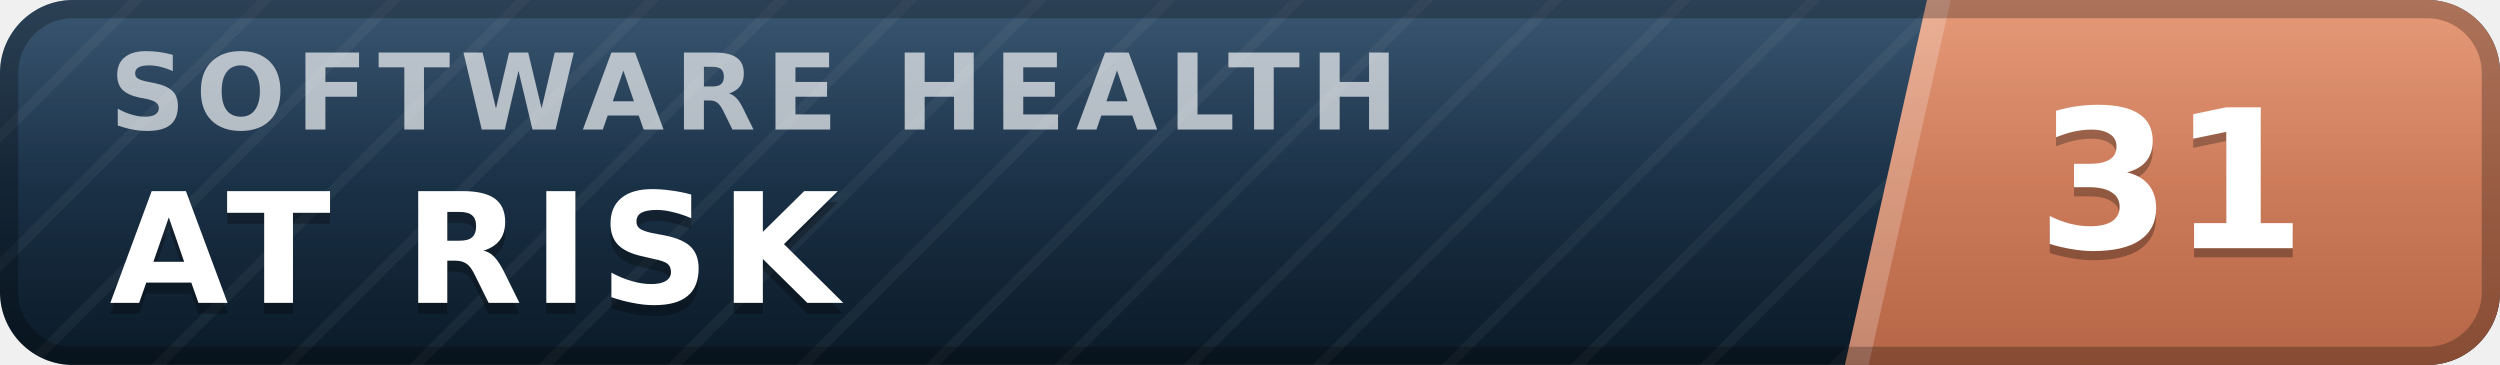
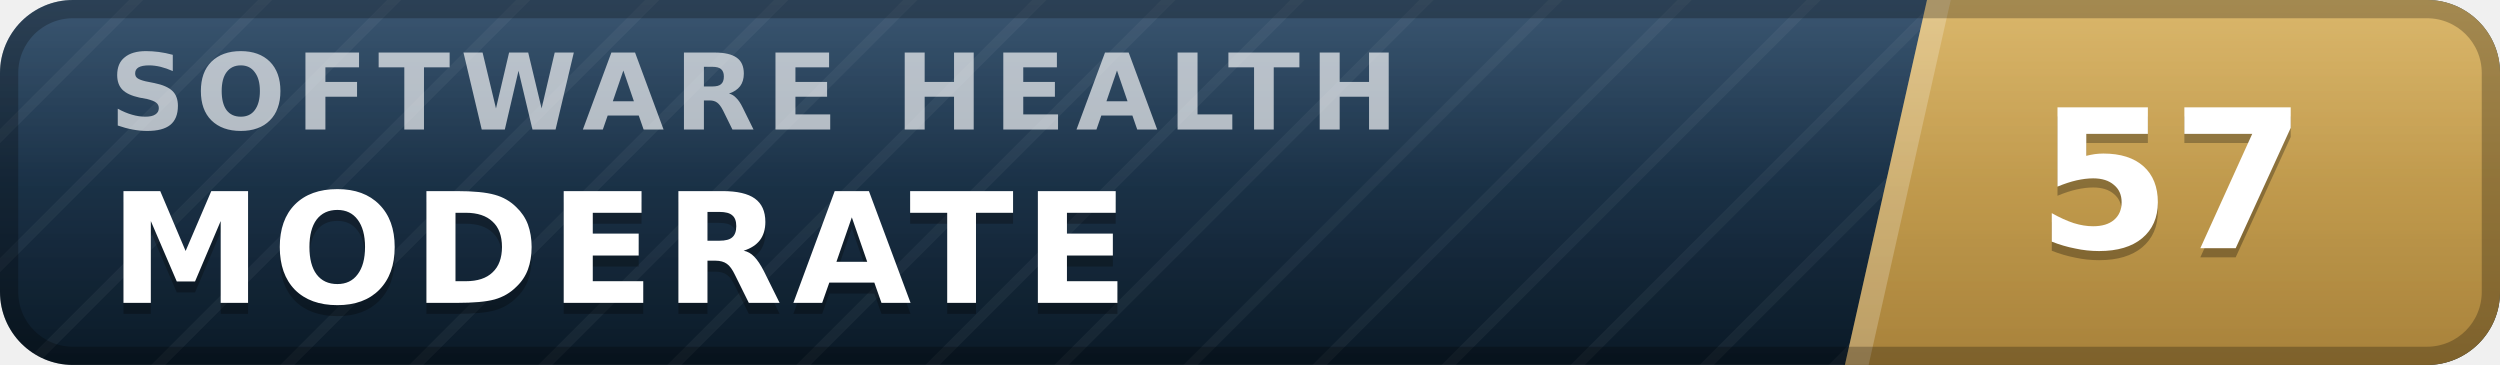
- <svg xmlns="http://www.w3.org/2000/svg" width="137" height="20" viewBox="0 0 137 20" role="img" aria-label="inspect.software software health index 31 of 100, at risk" font-family="Verdana,DejaVu Sans,Geneva,sans-serif">
+ <svg xmlns="http://www.w3.org/2000/svg" width="137" height="20" viewBox="0 0 137 20" role="img" aria-label="inspect.software software health index 57 of 100, moderate" font-family="Verdana,DejaVu Sans,Geneva,sans-serif">
  <defs>
    <linearGradient id="plate" x1="0" y1="0" x2="0" y2="1">
      <stop offset="0" stop-color="#1d3d5c" />
      <stop offset="1" stop-color="#0a1926" />
    </linearGradient>
    <linearGradient id="endplate" x1="0" y1="0" x2="0" y2="1">
-       <stop offset="0" stop-color="#e18a64" />
-       <stop offset="1" stop-color="#b56546" />
+       <stop offset="0" stop-color="#d5ac55" />
+       <stop offset="1" stop-color="#a8823a" />
    </linearGradient>
    <linearGradient id="gloss" x1="0" y1="0" x2="0" y2="1">
      <stop offset="0" stop-color="#fff" stop-opacity=".13" />
      <stop offset=".5" stop-color="#fff" stop-opacity=".03" />
      <stop offset="1" stop-color="#fff" stop-opacity="0" />
    </linearGradient>
    <pattern id="guilloche" width="5" height="5" patternUnits="userSpaceOnUse" patternTransform="rotate(45)">
      <line x1="0" y1="0" x2="0" y2="5" stroke="#fff" stroke-opacity=".045" stroke-width="1.1" />
    </pattern>
    <clipPath id="rounded">
      <rect width="137" height="20" rx="4" />
    </clipPath>
  </defs>
  <g clip-path="url(#rounded)">
    <rect width="137" height="20" fill="url(#plate)" />
    <rect width="137" height="20" fill="url(#guilloche)" />
    <polygon points="105.6,0 137,0 137,20 101.1,20" fill="url(#endplate)" />
    <polygon points="105.6,0 106.9,0 102.4,20 101.1,20" fill="#fff" fill-opacity=".22" />
    <text x="6.0" y="7.1" font-size="5.8" letter-spacing="0.55" fill="#fff" fill-opacity=".66" font-weight="bold" textLength="76.3" lengthAdjust="spacing">SOFTWARE HEALTH</text>
-     <text x="6.0" y="17.2" font-size="8.4" fill="#000" fill-opacity=".3" font-weight="bold" letter-spacing="0.55" textLength="43.3" lengthAdjust="spacing">AT RISK</text>
-     <text x="6.0" y="16.6" font-size="8.4" fill="#fff" font-weight="bold" letter-spacing="0.55" textLength="43.3" lengthAdjust="spacing">AT RISK</text>
-     <text x="119.0" y="14.1" font-size="10.6" fill="#000" fill-opacity=".3" font-weight="bold" text-anchor="middle">31</text>
-     <text x="119.0" y="13.6" font-size="10.6" fill="#fff" font-weight="bold" text-anchor="middle">31</text>
+     <text x="6.0" y="17.2" font-size="8.4" fill="#000" fill-opacity=".3" font-weight="bold" letter-spacing="0.55" textLength="59.5" lengthAdjust="spacing">MODERATE</text>
+     <text x="6.0" y="16.6" font-size="8.4" fill="#fff" font-weight="bold" letter-spacing="0.55" textLength="59.5" lengthAdjust="spacing">MODERATE</text>
+     <text x="119.0" y="14.1" font-size="10.6" fill="#000" fill-opacity=".3" font-weight="bold" text-anchor="middle">57</text>
+     <text x="119.0" y="13.6" font-size="10.6" fill="#fff" font-weight="bold" text-anchor="middle">57</text>
    <rect width="137" height="20" fill="url(#gloss)" />
  </g>
  <rect x=".5" y=".5" width="136" height="19" rx="3.5" fill="none" stroke="#000" stroke-opacity=".25" />
</svg>
